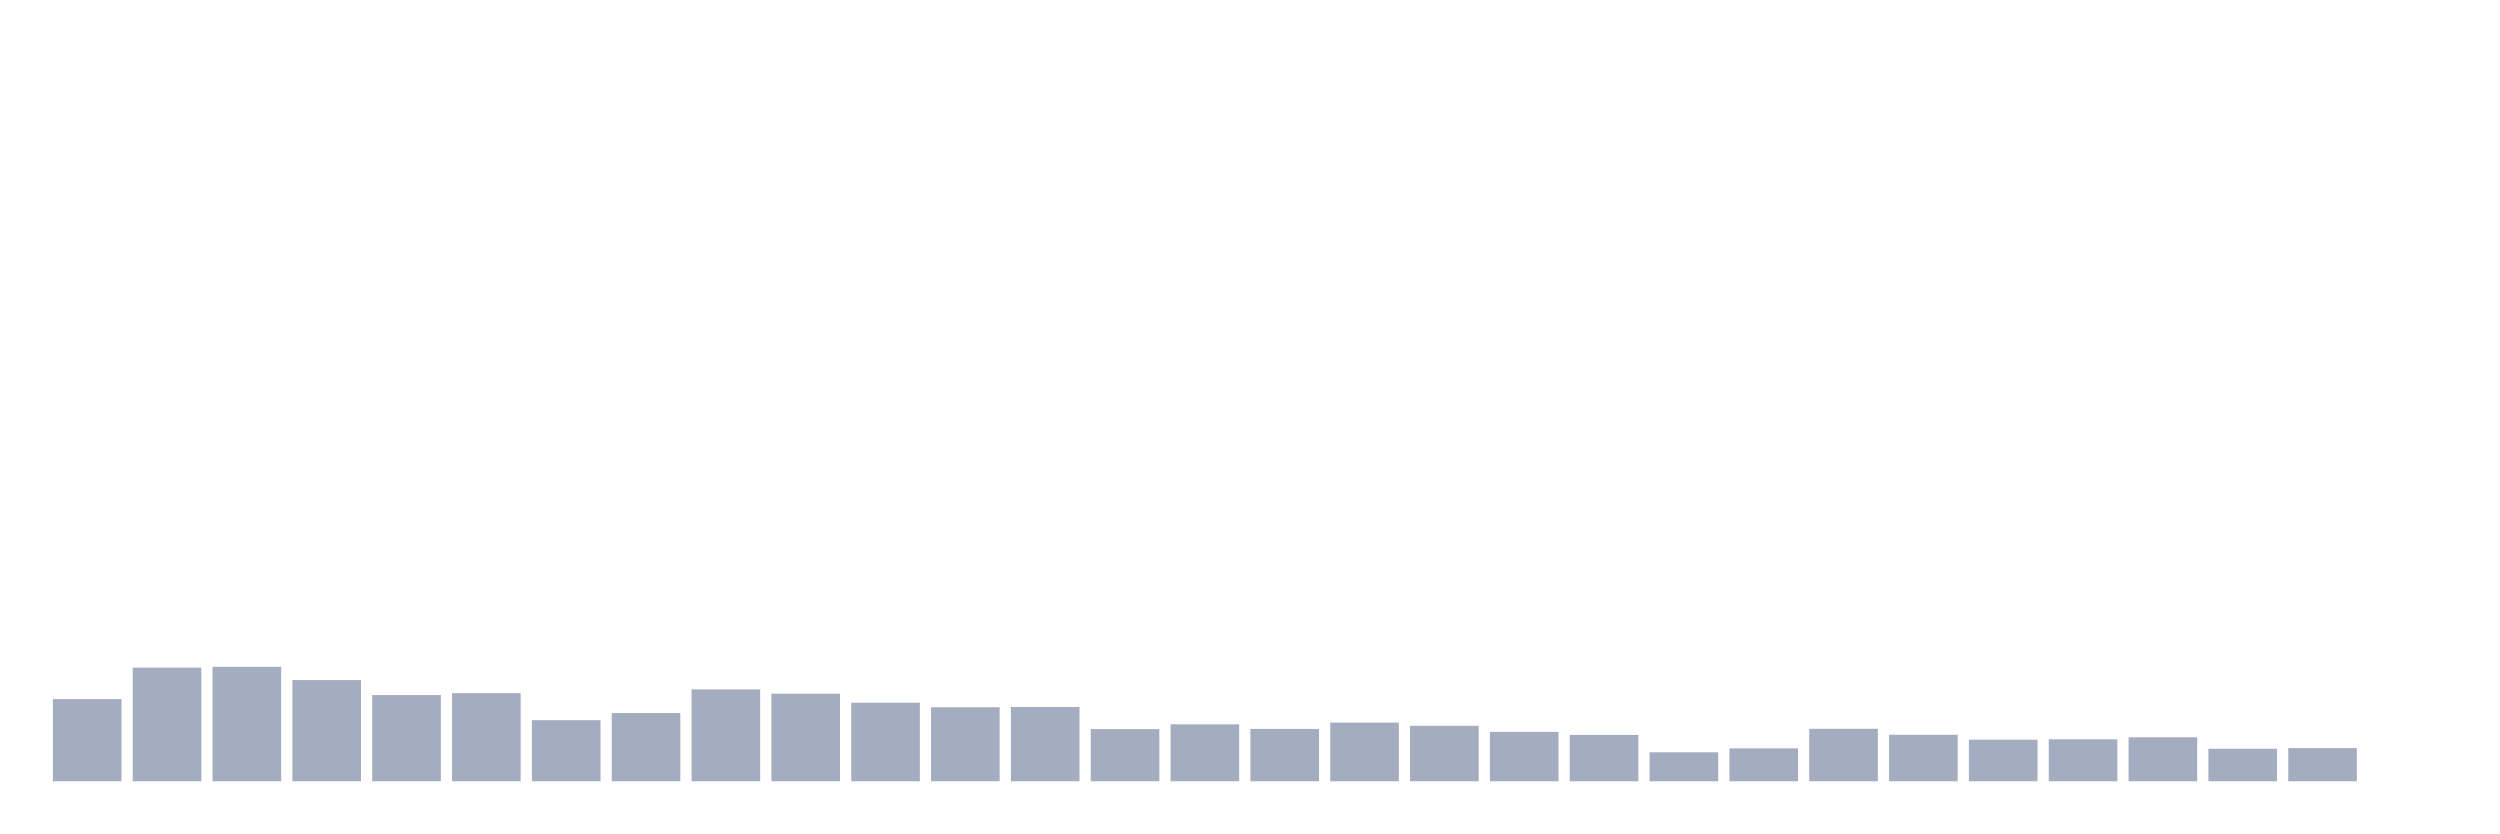
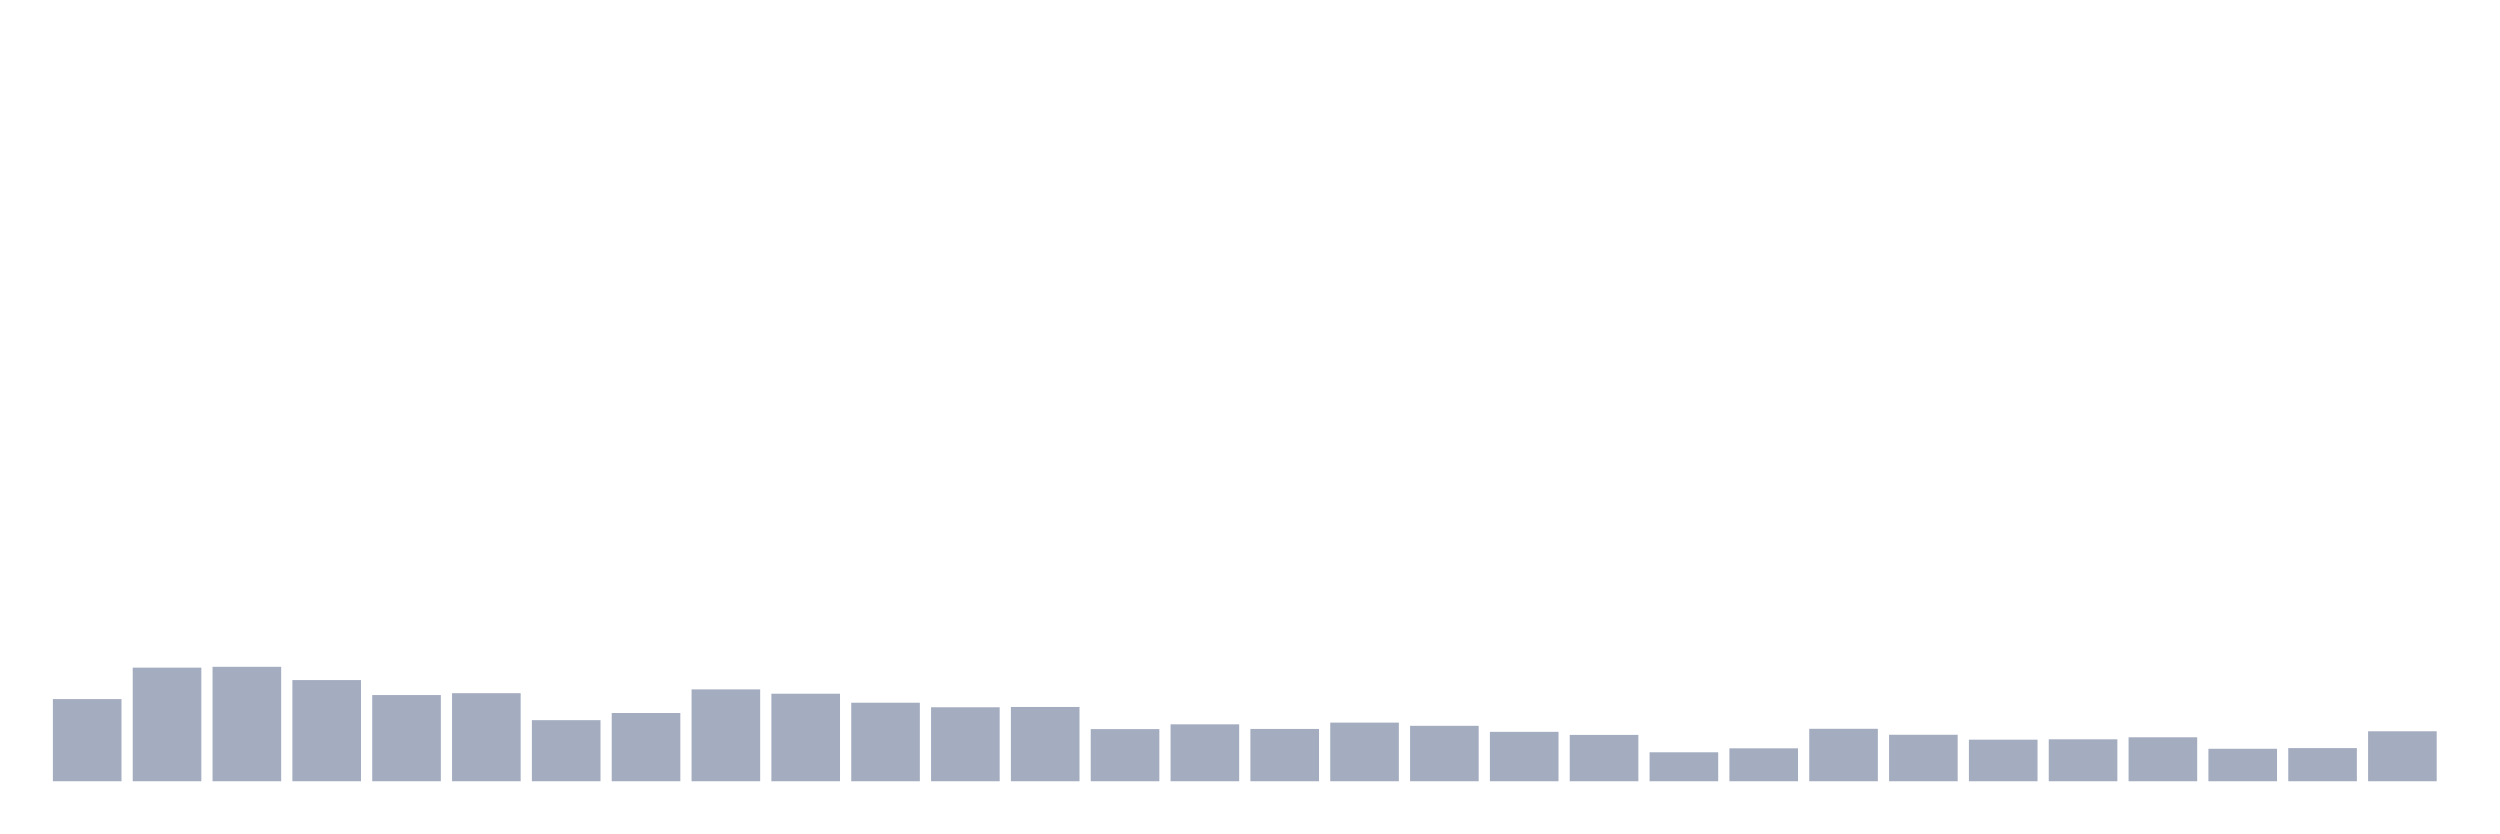
<svg xmlns="http://www.w3.org/2000/svg" viewBox="0 0 480 160">
  <g transform="translate(10,10)">
    <rect class="bar" x="0.153" width="13.175" y="124.221" height="15.779" fill="rgb(164,173,192)" />
    <rect class="bar" x="15.482" width="13.175" y="118.183" height="21.817" fill="rgb(164,173,192)" />
    <rect class="bar" x="30.81" width="13.175" y="118.026" height="21.974" fill="rgb(164,173,192)" />
    <rect class="bar" x="46.138" width="13.175" y="120.573" height="19.427" fill="rgb(164,173,192)" />
    <rect class="bar" x="61.466" width="13.175" y="123.448" height="16.552" fill="rgb(164,173,192)" />
    <rect class="bar" x="76.794" width="13.175" y="123.09" height="16.91" fill="rgb(164,173,192)" />
    <rect class="bar" x="92.123" width="13.175" y="128.269" height="11.731" fill="rgb(164,173,192)" />
    <rect class="bar" x="107.451" width="13.175" y="126.896" height="13.104" fill="rgb(164,173,192)" />
    <rect class="bar" x="122.779" width="13.175" y="122.361" height="17.639" fill="rgb(164,173,192)" />
    <rect class="bar" x="138.107" width="13.175" y="123.191" height="16.809" fill="rgb(164,173,192)" />
    <rect class="bar" x="153.436" width="13.175" y="124.922" height="15.078" fill="rgb(164,173,192)" />
    <rect class="bar" x="168.764" width="13.175" y="125.794" height="14.206" fill="rgb(164,173,192)" />
    <rect class="bar" x="184.092" width="13.175" y="125.737" height="14.263" fill="rgb(164,173,192)" />
    <rect class="bar" x="199.42" width="13.175" y="129.986" height="10.014" fill="rgb(164,173,192)" />
    <rect class="bar" x="214.748" width="13.175" y="129.07" height="10.93" fill="rgb(164,173,192)" />
    <rect class="bar" x="230.077" width="13.175" y="129.957" height="10.043" fill="rgb(164,173,192)" />
    <rect class="bar" x="245.405" width="13.175" y="128.741" height="11.259" fill="rgb(164,173,192)" />
    <rect class="bar" x="260.733" width="13.175" y="129.356" height="10.644" fill="rgb(164,173,192)" />
    <rect class="bar" x="276.061" width="13.175" y="130.515" height="9.485" fill="rgb(164,173,192)" />
    <rect class="bar" x="291.39" width="13.175" y="131.102" height="8.898" fill="rgb(164,173,192)" />
    <rect class="bar" x="306.718" width="13.175" y="134.435" height="5.565" fill="rgb(164,173,192)" />
    <rect class="bar" x="322.046" width="13.175" y="133.677" height="6.323" fill="rgb(164,173,192)" />
    <rect class="bar" x="337.374" width="13.175" y="129.929" height="10.071" fill="rgb(164,173,192)" />
    <rect class="bar" x="352.702" width="13.175" y="131.073" height="8.927" fill="rgb(164,173,192)" />
    <rect class="bar" x="368.031" width="13.175" y="132.017" height="7.983" fill="rgb(164,173,192)" />
    <rect class="bar" x="383.359" width="13.175" y="131.946" height="8.054" fill="rgb(164,173,192)" />
    <rect class="bar" x="398.687" width="13.175" y="131.559" height="8.441" fill="rgb(164,173,192)" />
    <rect class="bar" x="414.015" width="13.175" y="133.763" height="6.237" fill="rgb(164,173,192)" />
    <rect class="bar" x="429.344" width="13.175" y="133.634" height="6.366" fill="rgb(164,173,192)" />
-     <rect class="bar" x="444.672" width="13.175" y="140" height="0" fill="rgb(164,173,192)" />
+     <rect class="bar" x="444.672" width="13.175" y="130.401" height="9.599" fill="rgb(164,173,192)" />
  </g>
</svg>
